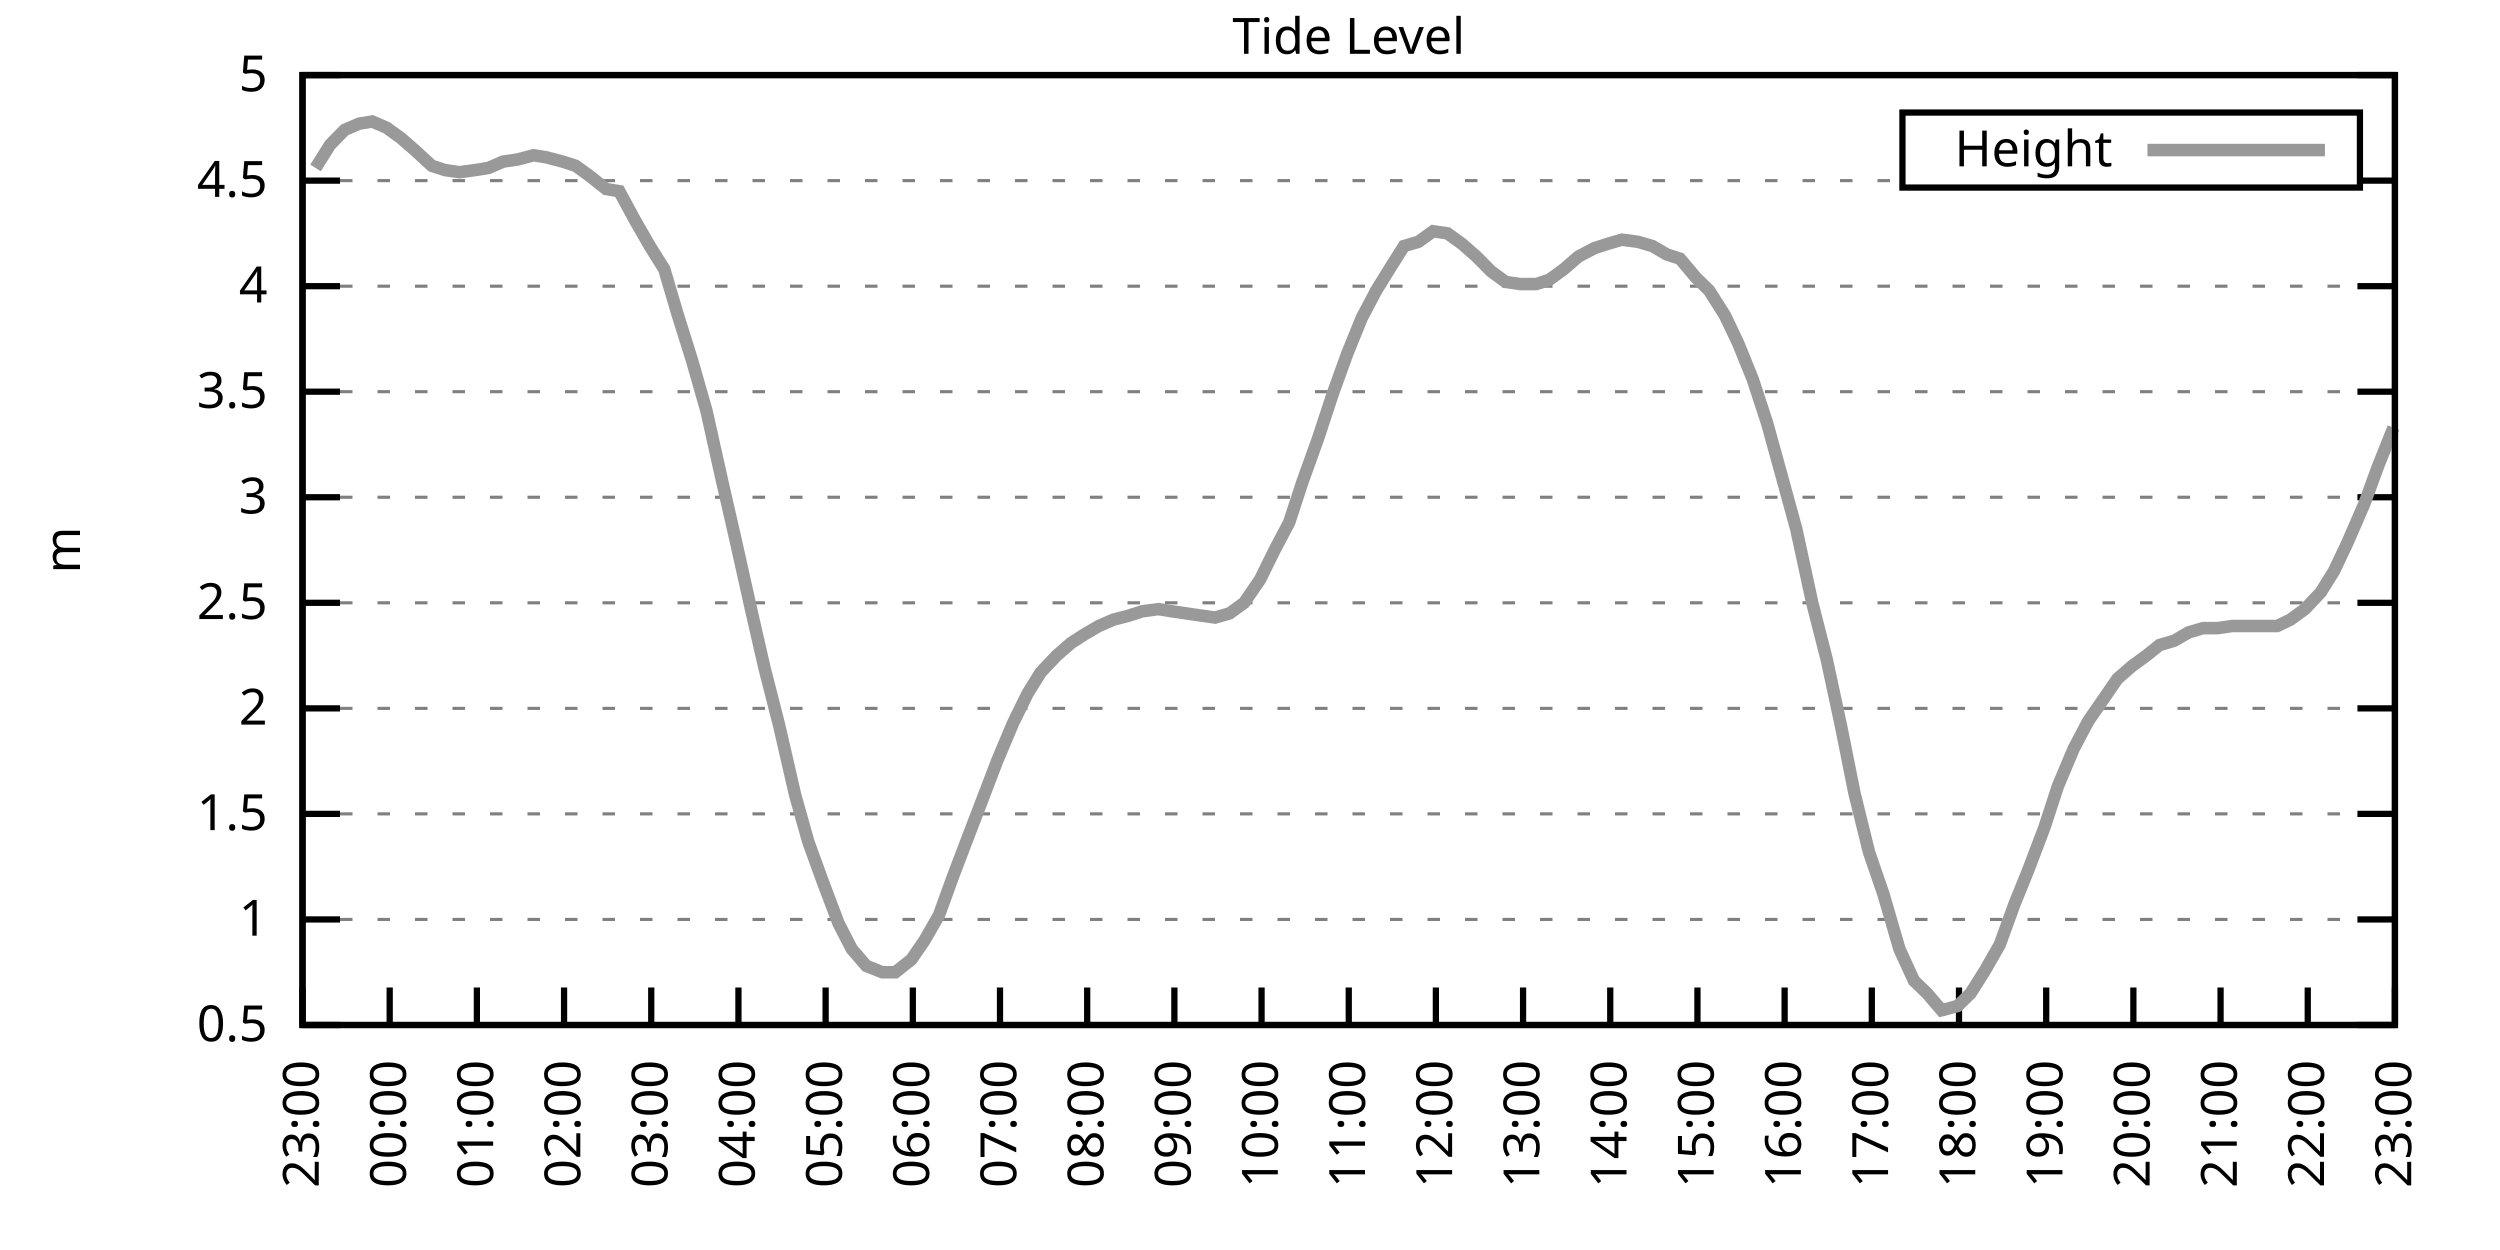
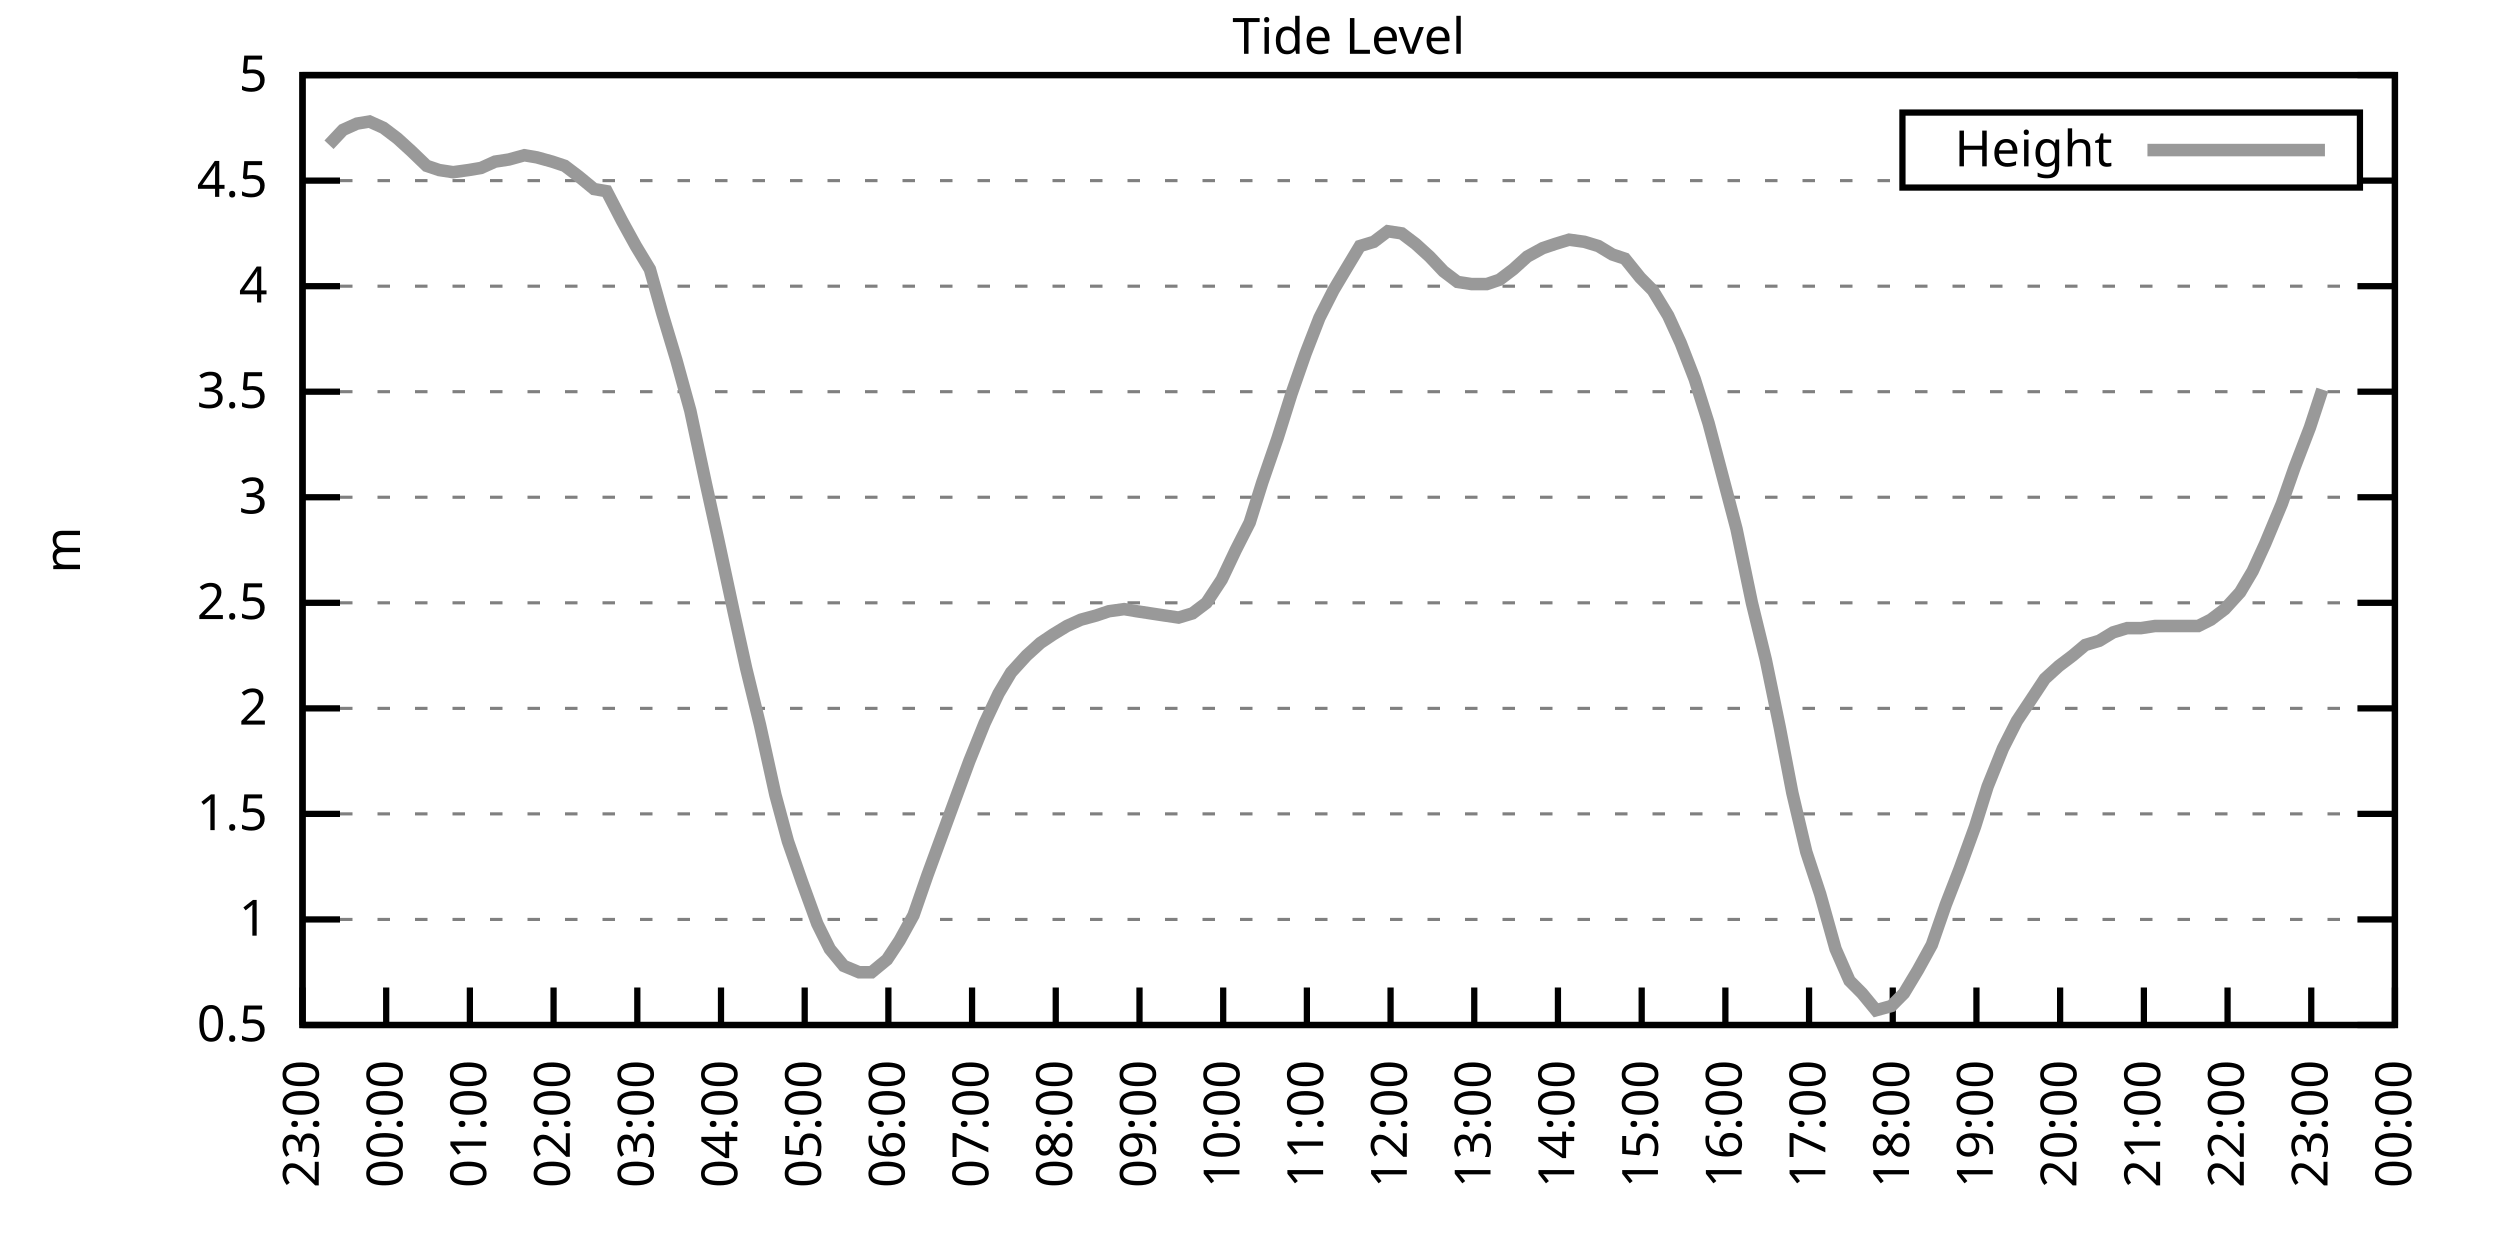
<svg xmlns="http://www.w3.org/2000/svg" xmlns:xlink="http://www.w3.org/1999/xlink" width="400" height="200" viewBox="0 0 400 200">
  <g id="gnuplot_canvas">
    <rect x="0" y="0" width="400" height="200" fill="none" />
    <defs>
      <circle id="gpDot" r="0.5" stroke-width="0.5" stroke="currentColor" />
      <path id="gpPt0" stroke-width="0.333" stroke="currentColor" d="M-1,0 h2 M0,-1 v2" />
      <path id="gpPt1" stroke-width="0.333" stroke="currentColor" d="M-1,-1 L1,1 M1,-1 L-1,1" />
      <path id="gpPt2" stroke-width="0.333" stroke="currentColor" d="M-1,0 L1,0 M0,-1 L0,1 M-1,-1 L1,1 M-1,1 L1,-1" />
      <rect id="gpPt3" stroke-width="0.333" stroke="currentColor" x="-1" y="-1" width="2" height="2" />
      <rect id="gpPt4" stroke-width="0.333" stroke="currentColor" fill="currentColor" x="-1" y="-1" width="2" height="2" />
      <circle id="gpPt5" stroke-width="0.333" stroke="currentColor" cx="0" cy="0" r="1" />
      <use xlink:href="#gpPt5" id="gpPt6" fill="currentColor" stroke="none" />
      <path id="gpPt7" stroke-width="0.333" stroke="currentColor" d="M0,-1.33 L-1.33,0.67 L1.33,0.67 z" />
      <use xlink:href="#gpPt7" id="gpPt8" fill="currentColor" stroke="none" />
      <use xlink:href="#gpPt7" id="gpPt9" stroke="currentColor" transform="rotate(180)" />
      <use xlink:href="#gpPt9" id="gpPt10" fill="currentColor" stroke="none" />
      <use xlink:href="#gpPt3" id="gpPt11" stroke="currentColor" transform="rotate(45)" />
      <use xlink:href="#gpPt11" id="gpPt12" fill="currentColor" stroke="none" />
      <path id="gpPt13" stroke-width="0.333" stroke="currentColor" d="M0,1.330 L1.265,0.411 L0.782,-1.067 L-0.782,-1.076 L-1.265,0.411 z" />
      <use xlink:href="#gpPt13" id="gpPt14" fill="currentColor" stroke="none" />
      <filter id="textbox" filterUnits="objectBoundingBox" x="0" y="0" height="1" width="1">
        <feFlood flood-color="white" flood-opacity="1" result="bgnd" />
        <feComposite in="SourceGraphic" in2="bgnd" operator="atop" />
      </filter>
      <filter id="greybox" filterUnits="objectBoundingBox" x="0" y="0" height="1" width="1">
        <feFlood flood-color="lightgrey" flood-opacity="1" result="grey" />
        <feComposite in="SourceGraphic" in2="grey" operator="atop" />
      </filter>
    </defs>
    <g fill="none" color="white" stroke="currentColor" stroke-width="1.00" stroke-linecap="butt" stroke-linejoin="miter">
</g>
    <g fill="none" color="black" stroke="currentColor" stroke-width="1.00" stroke-linecap="butt" stroke-linejoin="miter">
      <g stroke="none" shape-rendering="crispEdges">
        <polygon fill="rgb(255, 255, 255)" points="48.40,164.00 383.18,164.00 383.18,12.02 48.40,12.02 " />
      </g>
    </g>
    <g fill="none" color="black" stroke="currentColor" stroke-width="1.00" stroke-linecap="butt" stroke-linejoin="miter">
</g>
    <g fill="none" color="black" stroke="black" stroke-width="0.50" stroke-linecap="butt" stroke-linejoin="miter">
</g>
    <g fill="none" color="gray" stroke="currentColor" stroke-width="0.50" stroke-linecap="butt" stroke-linejoin="miter">
      <path stroke="gray" stroke-dasharray="2,4" class="gridline" d="M48.40,164.00 L383.19,164.00  " />
    </g>
    <g fill="none" color="gray" stroke="gray" stroke-width="1.00" stroke-linecap="butt" stroke-linejoin="miter">
</g>
    <g fill="none" color="black" stroke="currentColor" stroke-width="1.00" stroke-linecap="butt" stroke-linejoin="miter">
      <path stroke="black" d="M48.40,164.00 L54.40,164.00 M383.19,164.00 L377.19,164.00  " />
      <g transform="translate(42.80,166.60)" stroke="none" fill="black" font-family="Sans" font-size="8.00" text-anchor="end">
        <text>
          <tspan font-family="Sans"> 0.5</tspan>
        </text>
      </g>
    </g>
    <g fill="none" color="black" stroke="currentColor" stroke-width="1.00" stroke-linecap="butt" stroke-linejoin="miter">
</g>
    <g fill="none" color="black" stroke="black" stroke-width="0.50" stroke-linecap="butt" stroke-linejoin="miter">
</g>
    <g fill="none" color="gray" stroke="currentColor" stroke-width="0.50" stroke-linecap="butt" stroke-linejoin="miter">
      <path stroke="gray" stroke-dasharray="2,4" class="gridline" d="M48.40,147.11 L383.19,147.11  " />
    </g>
    <g fill="none" color="gray" stroke="gray" stroke-width="1.00" stroke-linecap="butt" stroke-linejoin="miter">
</g>
    <g fill="none" color="black" stroke="currentColor" stroke-width="1.00" stroke-linecap="butt" stroke-linejoin="miter">
      <path stroke="black" d="M48.40,147.11 L54.40,147.11 M383.19,147.11 L377.19,147.11  " />
      <g transform="translate(42.80,149.71)" stroke="none" fill="black" font-family="Sans" font-size="8.00" text-anchor="end">
        <text>
          <tspan font-family="Sans"> 1</tspan>
        </text>
      </g>
    </g>
    <g fill="none" color="black" stroke="currentColor" stroke-width="1.00" stroke-linecap="butt" stroke-linejoin="miter">
</g>
    <g fill="none" color="black" stroke="black" stroke-width="0.50" stroke-linecap="butt" stroke-linejoin="miter">
</g>
    <g fill="none" color="gray" stroke="currentColor" stroke-width="0.50" stroke-linecap="butt" stroke-linejoin="miter">
      <path stroke="gray" stroke-dasharray="2,4" class="gridline" d="M48.40,130.22 L383.19,130.22  " />
    </g>
    <g fill="none" color="gray" stroke="gray" stroke-width="1.00" stroke-linecap="butt" stroke-linejoin="miter">
</g>
    <g fill="none" color="black" stroke="currentColor" stroke-width="1.00" stroke-linecap="butt" stroke-linejoin="miter">
      <path stroke="black" d="M48.40,130.22 L54.40,130.22 M383.19,130.22 L377.19,130.22  " />
      <g transform="translate(42.80,132.82)" stroke="none" fill="black" font-family="Sans" font-size="8.00" text-anchor="end">
        <text>
          <tspan font-family="Sans"> 1.5</tspan>
        </text>
      </g>
    </g>
    <g fill="none" color="black" stroke="currentColor" stroke-width="1.00" stroke-linecap="butt" stroke-linejoin="miter">
</g>
    <g fill="none" color="black" stroke="black" stroke-width="0.50" stroke-linecap="butt" stroke-linejoin="miter">
</g>
    <g fill="none" color="gray" stroke="currentColor" stroke-width="0.50" stroke-linecap="butt" stroke-linejoin="miter">
      <path stroke="gray" stroke-dasharray="2,4" class="gridline" d="M48.40,113.34 L383.19,113.34  " />
    </g>
    <g fill="none" color="gray" stroke="gray" stroke-width="1.00" stroke-linecap="butt" stroke-linejoin="miter">
</g>
    <g fill="none" color="black" stroke="currentColor" stroke-width="1.00" stroke-linecap="butt" stroke-linejoin="miter">
      <path stroke="black" d="M48.40,113.34 L54.40,113.34 M383.19,113.34 L377.19,113.34  " />
      <g transform="translate(42.80,115.94)" stroke="none" fill="black" font-family="Sans" font-size="8.00" text-anchor="end">
        <text>
          <tspan font-family="Sans"> 2</tspan>
        </text>
      </g>
    </g>
    <g fill="none" color="black" stroke="currentColor" stroke-width="1.00" stroke-linecap="butt" stroke-linejoin="miter">
</g>
    <g fill="none" color="black" stroke="black" stroke-width="0.50" stroke-linecap="butt" stroke-linejoin="miter">
</g>
    <g fill="none" color="gray" stroke="currentColor" stroke-width="0.50" stroke-linecap="butt" stroke-linejoin="miter">
      <path stroke="gray" stroke-dasharray="2,4" class="gridline" d="M48.40,96.45 L383.19,96.45  " />
    </g>
    <g fill="none" color="gray" stroke="gray" stroke-width="1.00" stroke-linecap="butt" stroke-linejoin="miter">
</g>
    <g fill="none" color="black" stroke="currentColor" stroke-width="1.00" stroke-linecap="butt" stroke-linejoin="miter">
      <path stroke="black" d="M48.40,96.45 L54.40,96.45 M383.19,96.45 L377.19,96.45  " />
      <g transform="translate(42.80,99.05)" stroke="none" fill="black" font-family="Sans" font-size="8.00" text-anchor="end">
        <text>
          <tspan font-family="Sans"> 2.5</tspan>
        </text>
      </g>
    </g>
    <g fill="none" color="black" stroke="currentColor" stroke-width="1.00" stroke-linecap="butt" stroke-linejoin="miter">
</g>
    <g fill="none" color="black" stroke="black" stroke-width="0.50" stroke-linecap="butt" stroke-linejoin="miter">
</g>
    <g fill="none" color="gray" stroke="currentColor" stroke-width="0.50" stroke-linecap="butt" stroke-linejoin="miter">
      <path stroke="gray" stroke-dasharray="2,4" class="gridline" d="M48.40,79.56 L383.19,79.56  " />
    </g>
    <g fill="none" color="gray" stroke="gray" stroke-width="1.00" stroke-linecap="butt" stroke-linejoin="miter">
</g>
    <g fill="none" color="black" stroke="currentColor" stroke-width="1.00" stroke-linecap="butt" stroke-linejoin="miter">
      <path stroke="black" d="M48.40,79.56 L54.40,79.56 M383.19,79.56 L377.19,79.56  " />
      <g transform="translate(42.80,82.16)" stroke="none" fill="black" font-family="Sans" font-size="8.00" text-anchor="end">
        <text>
          <tspan font-family="Sans"> 3</tspan>
        </text>
      </g>
    </g>
    <g fill="none" color="black" stroke="currentColor" stroke-width="1.00" stroke-linecap="butt" stroke-linejoin="miter">
</g>
    <g fill="none" color="black" stroke="black" stroke-width="0.50" stroke-linecap="butt" stroke-linejoin="miter">
</g>
    <g fill="none" color="gray" stroke="currentColor" stroke-width="0.50" stroke-linecap="butt" stroke-linejoin="miter">
      <path stroke="gray" stroke-dasharray="2,4" class="gridline" d="M48.40,62.67 L383.19,62.67  " />
    </g>
    <g fill="none" color="gray" stroke="gray" stroke-width="1.00" stroke-linecap="butt" stroke-linejoin="miter">
</g>
    <g fill="none" color="black" stroke="currentColor" stroke-width="1.00" stroke-linecap="butt" stroke-linejoin="miter">
      <path stroke="black" d="M48.40,62.67 L54.40,62.67 M383.19,62.67 L377.19,62.67  " />
      <g transform="translate(42.80,65.27)" stroke="none" fill="black" font-family="Sans" font-size="8.00" text-anchor="end">
        <text>
          <tspan font-family="Sans"> 3.5</tspan>
        </text>
      </g>
    </g>
    <g fill="none" color="black" stroke="currentColor" stroke-width="1.00" stroke-linecap="butt" stroke-linejoin="miter">
</g>
    <g fill="none" color="black" stroke="black" stroke-width="0.50" stroke-linecap="butt" stroke-linejoin="miter">
</g>
    <g fill="none" color="gray" stroke="currentColor" stroke-width="0.50" stroke-linecap="butt" stroke-linejoin="miter">
      <path stroke="gray" stroke-dasharray="2,4" class="gridline" d="M48.40,45.79 L383.19,45.79  " />
    </g>
    <g fill="none" color="gray" stroke="gray" stroke-width="1.00" stroke-linecap="butt" stroke-linejoin="miter">
</g>
    <g fill="none" color="black" stroke="currentColor" stroke-width="1.00" stroke-linecap="butt" stroke-linejoin="miter">
      <path stroke="black" d="M48.40,45.79 L54.40,45.79 M383.19,45.79 L377.19,45.79  " />
      <g transform="translate(42.80,48.39)" stroke="none" fill="black" font-family="Sans" font-size="8.00" text-anchor="end">
        <text>
          <tspan font-family="Sans"> 4</tspan>
        </text>
      </g>
    </g>
    <g fill="none" color="black" stroke="currentColor" stroke-width="1.00" stroke-linecap="butt" stroke-linejoin="miter">
</g>
    <g fill="none" color="black" stroke="black" stroke-width="0.50" stroke-linecap="butt" stroke-linejoin="miter">
</g>
    <g fill="none" color="gray" stroke="currentColor" stroke-width="0.50" stroke-linecap="butt" stroke-linejoin="miter">
      <path stroke="gray" stroke-dasharray="2,4" class="gridline" d="M48.40,28.90 L304.39,28.90 M377.59,28.90 L383.19,28.90  " />
    </g>
    <g fill="none" color="gray" stroke="gray" stroke-width="1.00" stroke-linecap="butt" stroke-linejoin="miter">
</g>
    <g fill="none" color="black" stroke="currentColor" stroke-width="1.00" stroke-linecap="butt" stroke-linejoin="miter">
      <path stroke="black" d="M48.40,28.90 L54.40,28.90 M383.19,28.90 L377.19,28.90  " />
      <g transform="translate(42.80,31.50)" stroke="none" fill="black" font-family="Sans" font-size="8.00" text-anchor="end">
        <text>
          <tspan font-family="Sans"> 4.5</tspan>
        </text>
      </g>
    </g>
    <g fill="none" color="black" stroke="currentColor" stroke-width="1.00" stroke-linecap="butt" stroke-linejoin="miter">
</g>
    <g fill="none" color="black" stroke="black" stroke-width="0.50" stroke-linecap="butt" stroke-linejoin="miter">
</g>
    <g fill="none" color="gray" stroke="currentColor" stroke-width="0.50" stroke-linecap="butt" stroke-linejoin="miter">
      <path stroke="gray" stroke-dasharray="2,4" class="gridline" d="M48.40,12.01 L383.19,12.01  " />
    </g>
    <g fill="none" color="gray" stroke="gray" stroke-width="1.00" stroke-linecap="butt" stroke-linejoin="miter">
</g>
    <g fill="none" color="black" stroke="currentColor" stroke-width="1.00" stroke-linecap="butt" stroke-linejoin="miter">
      <path stroke="black" d="M48.40,12.01 L54.40,12.01 M383.19,12.01 L377.19,12.01  " />
      <g transform="translate(42.80,14.61)" stroke="none" fill="black" font-family="Sans" font-size="8.00" text-anchor="end">
        <text>
          <tspan font-family="Sans"> 5</tspan>
        </text>
      </g>
    </g>
    <g fill="none" color="black" stroke="currentColor" stroke-width="1.00" stroke-linecap="butt" stroke-linejoin="miter">
      <path stroke="black" d="M48.40,164.00 L48.40,158.00  " />
      <g transform="translate(51.00,169.60) rotate(270.00)" stroke="none" fill="black" font-family="Sans" font-size="8.00" text-anchor="end">
        <text>
          <tspan font-family="Sans">23:00</tspan>
        </text>
      </g>
    </g>
    <g fill="none" color="black" stroke="currentColor" stroke-width="1.00" stroke-linecap="butt" stroke-linejoin="miter">
-       <path stroke="black" d="M62.35,164.00 L62.35,158.00  " />
-       <g transform="translate(64.95,169.60) rotate(270.00)" stroke="none" fill="black" font-family="Sans" font-size="8.00" text-anchor="end">
+       <path stroke="black" d="M61.79,164.00 L61.79,158.00  " />
+       <g transform="translate(64.39,169.60) rotate(270.00)" stroke="none" fill="black" font-family="Sans" font-size="8.00" text-anchor="end">
        <text>
          <tspan font-family="Sans">00:00</tspan>
        </text>
      </g>
    </g>
    <g fill="none" color="black" stroke="currentColor" stroke-width="1.00" stroke-linecap="butt" stroke-linejoin="miter">
-       <path stroke="black" d="M76.30,164.00 L76.30,158.00  " />
-       <g transform="translate(78.90,169.60) rotate(270.00)" stroke="none" fill="black" font-family="Sans" font-size="8.00" text-anchor="end">
+       <path stroke="black" d="M75.18,164.00 L75.18,158.00  " />
+       <g transform="translate(77.78,169.60) rotate(270.00)" stroke="none" fill="black" font-family="Sans" font-size="8.00" text-anchor="end">
        <text>
          <tspan font-family="Sans">01:00</tspan>
        </text>
      </g>
    </g>
    <g fill="none" color="black" stroke="currentColor" stroke-width="1.00" stroke-linecap="butt" stroke-linejoin="miter">
-       <path stroke="black" d="M90.25,164.00 L90.25,158.00  " />
-       <g transform="translate(92.85,169.60) rotate(270.00)" stroke="none" fill="black" font-family="Sans" font-size="8.00" text-anchor="end">
+       <path stroke="black" d="M88.57,164.00 L88.57,158.00  " />
+       <g transform="translate(91.17,169.60) rotate(270.00)" stroke="none" fill="black" font-family="Sans" font-size="8.00" text-anchor="end">
        <text>
          <tspan font-family="Sans">02:00</tspan>
        </text>
      </g>
    </g>
    <g fill="none" color="black" stroke="currentColor" stroke-width="1.00" stroke-linecap="butt" stroke-linejoin="miter">
-       <path stroke="black" d="M104.20,164.00 L104.20,158.00  " />
-       <g transform="translate(106.80,169.60) rotate(270.00)" stroke="none" fill="black" font-family="Sans" font-size="8.00" text-anchor="end">
+       <path stroke="black" d="M101.97,164.00 L101.97,158.00  " />
+       <g transform="translate(104.57,169.60) rotate(270.00)" stroke="none" fill="black" font-family="Sans" font-size="8.00" text-anchor="end">
        <text>
          <tspan font-family="Sans">03:00</tspan>
        </text>
      </g>
    </g>
    <g fill="none" color="black" stroke="currentColor" stroke-width="1.00" stroke-linecap="butt" stroke-linejoin="miter">
-       <path stroke="black" d="M118.15,164.00 L118.15,158.00  " />
-       <g transform="translate(120.75,169.60) rotate(270.00)" stroke="none" fill="black" font-family="Sans" font-size="8.00" text-anchor="end">
+       <path stroke="black" d="M115.36,164.00 L115.36,158.00  " />
+       <g transform="translate(117.96,169.60) rotate(270.00)" stroke="none" fill="black" font-family="Sans" font-size="8.00" text-anchor="end">
        <text>
          <tspan font-family="Sans">04:00</tspan>
        </text>
      </g>
    </g>
    <g fill="none" color="black" stroke="currentColor" stroke-width="1.00" stroke-linecap="butt" stroke-linejoin="miter">
-       <path stroke="black" d="M132.10,164.00 L132.10,158.00  " />
-       <g transform="translate(134.70,169.60) rotate(270.00)" stroke="none" fill="black" font-family="Sans" font-size="8.00" text-anchor="end">
+       <path stroke="black" d="M128.75,164.00 L128.75,158.00  " />
+       <g transform="translate(131.35,169.60) rotate(270.00)" stroke="none" fill="black" font-family="Sans" font-size="8.00" text-anchor="end">
        <text>
          <tspan font-family="Sans">05:00</tspan>
        </text>
      </g>
    </g>
    <g fill="none" color="black" stroke="currentColor" stroke-width="1.00" stroke-linecap="butt" stroke-linejoin="miter">
-       <path stroke="black" d="M146.05,164.00 L146.05,158.00  " />
-       <g transform="translate(148.65,169.60) rotate(270.00)" stroke="none" fill="black" font-family="Sans" font-size="8.00" text-anchor="end">
+       <path stroke="black" d="M142.14,164.00 L142.14,158.00  " />
+       <g transform="translate(144.74,169.60) rotate(270.00)" stroke="none" fill="black" font-family="Sans" font-size="8.00" text-anchor="end">
        <text>
          <tspan font-family="Sans">06:00</tspan>
        </text>
      </g>
    </g>
    <g fill="none" color="black" stroke="currentColor" stroke-width="1.00" stroke-linecap="butt" stroke-linejoin="miter">
-       <path stroke="black" d="M160.00,164.00 L160.00,158.00  " />
-       <g transform="translate(162.60,169.60) rotate(270.00)" stroke="none" fill="black" font-family="Sans" font-size="8.00" text-anchor="end">
+       <path stroke="black" d="M155.53,164.00 L155.53,158.00  " />
+       <g transform="translate(158.13,169.60) rotate(270.00)" stroke="none" fill="black" font-family="Sans" font-size="8.00" text-anchor="end">
        <text>
          <tspan font-family="Sans">07:00</tspan>
        </text>
      </g>
    </g>
    <g fill="none" color="black" stroke="currentColor" stroke-width="1.00" stroke-linecap="butt" stroke-linejoin="miter">
-       <path stroke="black" d="M173.95,164.00 L173.95,158.00  " />
-       <g transform="translate(176.55,169.60) rotate(270.00)" stroke="none" fill="black" font-family="Sans" font-size="8.00" text-anchor="end">
+       <path stroke="black" d="M168.92,164.00 L168.92,158.00  " />
+       <g transform="translate(171.52,169.60) rotate(270.00)" stroke="none" fill="black" font-family="Sans" font-size="8.00" text-anchor="end">
        <text>
          <tspan font-family="Sans">08:00</tspan>
        </text>
      </g>
    </g>
    <g fill="none" color="black" stroke="currentColor" stroke-width="1.00" stroke-linecap="butt" stroke-linejoin="miter">
-       <path stroke="black" d="M187.90,164.00 L187.90,158.00  " />
-       <g transform="translate(190.50,169.60) rotate(270.00)" stroke="none" fill="black" font-family="Sans" font-size="8.00" text-anchor="end">
+       <path stroke="black" d="M182.32,164.00 L182.32,158.00  " />
+       <g transform="translate(184.92,169.60) rotate(270.00)" stroke="none" fill="black" font-family="Sans" font-size="8.00" text-anchor="end">
        <text>
          <tspan font-family="Sans">09:00</tspan>
        </text>
      </g>
    </g>
    <g fill="none" color="black" stroke="currentColor" stroke-width="1.00" stroke-linecap="butt" stroke-linejoin="miter">
-       <path stroke="black" d="M201.85,164.00 L201.85,158.00  " />
-       <g transform="translate(204.45,169.60) rotate(270.00)" stroke="none" fill="black" font-family="Sans" font-size="8.00" text-anchor="end">
+       <path stroke="black" d="M195.71,164.00 L195.71,158.00  " />
+       <g transform="translate(198.31,169.60) rotate(270.00)" stroke="none" fill="black" font-family="Sans" font-size="8.00" text-anchor="end">
        <text>
          <tspan font-family="Sans">10:00</tspan>
        </text>
      </g>
    </g>
    <g fill="none" color="black" stroke="currentColor" stroke-width="1.00" stroke-linecap="butt" stroke-linejoin="miter">
-       <path stroke="black" d="M215.80,164.00 L215.80,158.00  " />
-       <g transform="translate(218.40,169.60) rotate(270.00)" stroke="none" fill="black" font-family="Sans" font-size="8.00" text-anchor="end">
+       <path stroke="black" d="M209.10,164.00 L209.10,158.00  " />
+       <g transform="translate(211.70,169.60) rotate(270.00)" stroke="none" fill="black" font-family="Sans" font-size="8.00" text-anchor="end">
        <text>
          <tspan font-family="Sans">11:00</tspan>
        </text>
      </g>
    </g>
    <g fill="none" color="black" stroke="currentColor" stroke-width="1.00" stroke-linecap="butt" stroke-linejoin="miter">
-       <path stroke="black" d="M229.74,164.00 L229.74,158.00  " />
-       <g transform="translate(232.34,169.60) rotate(270.00)" stroke="none" fill="black" font-family="Sans" font-size="8.00" text-anchor="end">
+       <path stroke="black" d="M222.49,164.00 L222.49,158.00  " />
+       <g transform="translate(225.09,169.60) rotate(270.00)" stroke="none" fill="black" font-family="Sans" font-size="8.00" text-anchor="end">
        <text>
          <tspan font-family="Sans">12:00</tspan>
        </text>
      </g>
    </g>
    <g fill="none" color="black" stroke="currentColor" stroke-width="1.00" stroke-linecap="butt" stroke-linejoin="miter">
-       <path stroke="black" d="M243.69,164.00 L243.69,158.00  " />
-       <g transform="translate(246.29,169.60) rotate(270.00)" stroke="none" fill="black" font-family="Sans" font-size="8.00" text-anchor="end">
+       <path stroke="black" d="M235.88,164.00 L235.88,158.00  " />
+       <g transform="translate(238.48,169.60) rotate(270.00)" stroke="none" fill="black" font-family="Sans" font-size="8.00" text-anchor="end">
        <text>
          <tspan font-family="Sans">13:00</tspan>
        </text>
      </g>
    </g>
    <g fill="none" color="black" stroke="currentColor" stroke-width="1.00" stroke-linecap="butt" stroke-linejoin="miter">
-       <path stroke="black" d="M257.64,164.00 L257.64,158.00  " />
-       <g transform="translate(260.24,169.60) rotate(270.00)" stroke="none" fill="black" font-family="Sans" font-size="8.00" text-anchor="end">
+       <path stroke="black" d="M249.27,164.00 L249.27,158.00  " />
+       <g transform="translate(251.87,169.60) rotate(270.00)" stroke="none" fill="black" font-family="Sans" font-size="8.00" text-anchor="end">
        <text>
          <tspan font-family="Sans">14:00</tspan>
        </text>
      </g>
    </g>
    <g fill="none" color="black" stroke="currentColor" stroke-width="1.00" stroke-linecap="butt" stroke-linejoin="miter">
-       <path stroke="black" d="M271.59,164.00 L271.59,158.00  " />
-       <g transform="translate(274.19,169.60) rotate(270.00)" stroke="none" fill="black" font-family="Sans" font-size="8.00" text-anchor="end">
+       <path stroke="black" d="M262.67,164.00 L262.67,158.00  " />
+       <g transform="translate(265.27,169.60) rotate(270.00)" stroke="none" fill="black" font-family="Sans" font-size="8.00" text-anchor="end">
        <text>
          <tspan font-family="Sans">15:00</tspan>
        </text>
      </g>
    </g>
    <g fill="none" color="black" stroke="currentColor" stroke-width="1.00" stroke-linecap="butt" stroke-linejoin="miter">
-       <path stroke="black" d="M285.54,164.00 L285.54,158.00  " />
-       <g transform="translate(288.14,169.60) rotate(270.00)" stroke="none" fill="black" font-family="Sans" font-size="8.00" text-anchor="end">
+       <path stroke="black" d="M276.06,164.00 L276.06,158.00  " />
+       <g transform="translate(278.66,169.60) rotate(270.00)" stroke="none" fill="black" font-family="Sans" font-size="8.00" text-anchor="end">
        <text>
          <tspan font-family="Sans">16:00</tspan>
        </text>
      </g>
    </g>
    <g fill="none" color="black" stroke="currentColor" stroke-width="1.00" stroke-linecap="butt" stroke-linejoin="miter">
-       <path stroke="black" d="M299.49,164.00 L299.49,158.00  " />
-       <g transform="translate(302.09,169.60) rotate(270.00)" stroke="none" fill="black" font-family="Sans" font-size="8.00" text-anchor="end">
+       <path stroke="black" d="M289.45,164.00 L289.45,158.00  " />
+       <g transform="translate(292.05,169.60) rotate(270.00)" stroke="none" fill="black" font-family="Sans" font-size="8.00" text-anchor="end">
        <text>
          <tspan font-family="Sans">17:00</tspan>
        </text>
      </g>
    </g>
    <g fill="none" color="black" stroke="currentColor" stroke-width="1.00" stroke-linecap="butt" stroke-linejoin="miter">
-       <path stroke="black" d="M313.44,164.00 L313.44,158.00  " />
-       <g transform="translate(316.04,169.60) rotate(270.00)" stroke="none" fill="black" font-family="Sans" font-size="8.00" text-anchor="end">
+       <path stroke="black" d="M302.84,164.00 L302.84,158.00  " />
+       <g transform="translate(305.44,169.60) rotate(270.00)" stroke="none" fill="black" font-family="Sans" font-size="8.00" text-anchor="end">
        <text>
          <tspan font-family="Sans">18:00</tspan>
        </text>
      </g>
    </g>
    <g fill="none" color="black" stroke="currentColor" stroke-width="1.00" stroke-linecap="butt" stroke-linejoin="miter">
-       <path stroke="black" d="M327.39,164.00 L327.39,158.00  " />
-       <g transform="translate(329.99,169.60) rotate(270.00)" stroke="none" fill="black" font-family="Sans" font-size="8.00" text-anchor="end">
+       <path stroke="black" d="M316.23,164.00 L316.23,158.00  " />
+       <g transform="translate(318.83,169.60) rotate(270.00)" stroke="none" fill="black" font-family="Sans" font-size="8.00" text-anchor="end">
        <text>
          <tspan font-family="Sans">19:00</tspan>
        </text>
      </g>
    </g>
    <g fill="none" color="black" stroke="currentColor" stroke-width="1.00" stroke-linecap="butt" stroke-linejoin="miter">
-       <path stroke="black" d="M341.34,164.00 L341.34,158.00  " />
-       <g transform="translate(343.94,169.60) rotate(270.00)" stroke="none" fill="black" font-family="Sans" font-size="8.00" text-anchor="end">
+       <path stroke="black" d="M329.62,164.00 L329.62,158.00  " />
+       <g transform="translate(332.22,169.60) rotate(270.00)" stroke="none" fill="black" font-family="Sans" font-size="8.00" text-anchor="end">
        <text>
          <tspan font-family="Sans">20:00</tspan>
        </text>
      </g>
    </g>
    <g fill="none" color="black" stroke="currentColor" stroke-width="1.00" stroke-linecap="butt" stroke-linejoin="miter">
-       <path stroke="black" d="M355.29,164.00 L355.29,158.00  " />
-       <g transform="translate(357.89,169.60) rotate(270.00)" stroke="none" fill="black" font-family="Sans" font-size="8.00" text-anchor="end">
+       <path stroke="black" d="M343.02,164.00 L343.02,158.00  " />
+       <g transform="translate(345.62,169.60) rotate(270.00)" stroke="none" fill="black" font-family="Sans" font-size="8.00" text-anchor="end">
        <text>
          <tspan font-family="Sans">21:00</tspan>
        </text>
      </g>
    </g>
    <g fill="none" color="black" stroke="currentColor" stroke-width="1.00" stroke-linecap="butt" stroke-linejoin="miter">
-       <path stroke="black" d="M369.24,164.00 L369.24,158.00  " />
-       <g transform="translate(371.84,169.60) rotate(270.00)" stroke="none" fill="black" font-family="Sans" font-size="8.00" text-anchor="end">
+       <path stroke="black" d="M356.41,164.00 L356.41,158.00  " />
+       <g transform="translate(359.01,169.60) rotate(270.00)" stroke="none" fill="black" font-family="Sans" font-size="8.00" text-anchor="end">
        <text>
          <tspan font-family="Sans">22:00</tspan>
+         </text>
+       </g>
+     </g>
+     <g fill="none" color="black" stroke="currentColor" stroke-width="1.00" stroke-linecap="butt" stroke-linejoin="miter">
+       <path stroke="black" d="M369.80,164.00 L369.80,158.00  " />
+       <g transform="translate(372.40,169.60) rotate(270.00)" stroke="none" fill="black" font-family="Sans" font-size="8.00" text-anchor="end">
+         <text>
+           <tspan font-family="Sans">23:00</tspan>
        </text>
      </g>
    </g>
    <g fill="none" color="black" stroke="currentColor" stroke-width="1.00" stroke-linecap="butt" stroke-linejoin="miter">
      <path stroke="black" d="M383.19,164.00 L383.19,158.00  " />
      <g transform="translate(385.79,169.60) rotate(270.00)" stroke="none" fill="black" font-family="Sans" font-size="8.00" text-anchor="end">
        <text>
-           <tspan font-family="Sans">23:00</tspan>
+           <tspan font-family="Sans">00:00</tspan>
        </text>
      </g>
    </g>
    <g fill="none" color="black" stroke="currentColor" stroke-width="1.00" stroke-linecap="butt" stroke-linejoin="miter">
</g>
    <g fill="none" color="black" stroke="currentColor" stroke-width="1.00" stroke-linecap="butt" stroke-linejoin="miter">
      <path stroke="black" d="M48.40,12.01 L48.40,164.00 L383.19,164.00 L383.19,12.01 L48.40,12.01 Z  " />
    </g>
    <g fill="none" color="black" stroke="currentColor" stroke-width="1.00" stroke-linecap="butt" stroke-linejoin="miter">
</g>
    <g fill="none" color="black" stroke="currentColor" stroke-width="1.00" stroke-linecap="butt" stroke-linejoin="miter">
      <path stroke="black" d="M304.39,30.01 L304.39,18.01 L377.59,18.01 L377.59,30.01 L304.39,30.01 Z  " />
    </g>
    <g id="Tide_level_plot_1">
      <g fill="none" color="white" stroke="black" stroke-width="2.00" stroke-linecap="butt" stroke-linejoin="miter">
</g>
      <g fill="none" color="black" stroke="currentColor" stroke-width="2.00" stroke-linecap="butt" stroke-linejoin="miter">
        <g transform="translate(337.99,26.61)" stroke="none" fill="black" font-family="Sans" font-size="8.00" text-anchor="end">
          <text>
            <tspan font-family="Sans">Height</tspan>
          </text>
        </g>
      </g>
      <g fill="none" color="black" stroke="currentColor" stroke-width="2.00" stroke-linecap="butt" stroke-linejoin="miter">
-         <path stroke="rgb(153, 153, 153)" d="M343.59,24.01 L371.99,24.01 M50.49,26.87 L52.82,23.16 L55.14,20.79 L57.47,19.78 L59.56,19.44 L61.88,20.45   L64.21,22.14 L66.53,24.17 L69.09,26.53 L71.18,27.21 L73.51,27.55 L76.07,27.21 L78.16,26.87 L80.48,25.86   L82.81,25.52 L85.37,24.84 L87.46,25.18 L90.02,25.86 L92.11,26.53 L94.43,28.22 L96.99,30.25 L99.08,30.59   L101.64,35.32 L103.97,39.37 L106.29,43.08 L108.38,50.18 L110.71,57.61 L113.03,65.71 L115.59,77.20 L117.68,86.32   L120.24,97.80 L122.33,106.92 L124.66,116.04 L127.22,127.18 L129.31,134.62 L131.63,141.03 L134.19,147.79 L136.28,151.84   L138.61,154.54 L141.16,155.56 L143.26,155.56 L145.81,153.53 L147.91,150.49 L150.23,146.44 L152.56,140.02 L154.88,133.94   L157.21,127.86 L159.53,121.78 L162.09,115.70 L164.41,110.97 L166.51,107.59 L169.06,104.89 L171.39,102.87 L173.48,101.52   L175.81,100.16 L178.13,99.15 L180.69,98.48 L182.78,97.80 L185.34,97.46 L187.43,97.80 L189.76,98.14 L192.08,98.48   L194.41,98.81 L196.73,98.14 L199.06,96.45 L201.61,92.73 L203.94,88.00 L206.26,83.61 L208.36,77.20 L210.91,70.10   L213.24,63.01 L215.56,56.59 L217.89,50.85 L220.21,46.46 L222.30,43.08 L224.63,39.37 L226.95,38.69 L229.28,37.00   L231.60,37.34 L233.93,39.03 L236.25,41.06 L238.58,43.42 L240.90,45.11 L243.23,45.45 L245.79,45.45 L247.88,44.77   L250.20,43.08 L252.53,41.06 L255.09,39.71 L257.18,39.03 L259.50,38.35 L262.06,38.69 L264.39,39.37 L266.71,40.72   L268.80,41.39 L271.36,44.43 L273.45,46.46 L276.01,50.51 L278.10,54.90 L280.43,60.65 L282.75,67.74 L285.08,76.18   L287.40,84.63 L289.96,96.45 L292.29,105.57 L294.61,116.38 L296.70,126.85 L299.03,136.30 L301.35,143.06 L303.91,151.84   L306.23,156.91 L308.33,158.93 L310.65,161.64 L313.21,160.96 L315.30,158.93 L317.63,155.22 L319.95,151.17 L322.28,144.75   L324.60,139.01 L327.16,132.25 L329.25,125.83 L331.81,119.75 L334.13,115.36 L336.46,111.99 L338.78,108.61 L341.11,106.58   L343.43,104.89 L345.53,103.20 L347.85,102.53 L350.18,101.18 L352.50,100.50 L354.83,100.50 L357.15,100.16 L359.71,100.16   L362.03,100.16 L364.36,100.16 L366.45,99.15 L368.78,97.46 L371.33,94.76 L373.43,91.38 L375.52,86.99 L378.31,80.57   L380.40,74.83 L382.96,68.42  " />
+         <path stroke="rgb(153, 153, 153)" d="M343.59,24.01 L371.99,24.01 M52.64,23.16 L54.87,20.79 L57.10,19.78 L59.11,19.44 L61.35,20.45 L63.58,22.14   L65.81,24.17 L68.26,26.53 L70.27,27.21 L72.50,27.55 L74.96,27.21 L76.97,26.87 L79.20,25.86 L81.43,25.52   L83.89,24.84 L85.90,25.18 L88.35,25.86 L90.36,26.53 L92.59,28.22 L95.05,30.25 L97.06,30.59 L99.51,35.32   L101.74,39.37 L103.98,43.08 L105.98,50.18 L108.22,57.61 L110.45,65.71 L112.90,77.20 L114.91,86.32 L117.37,97.80   L119.38,106.92 L121.61,116.04 L124.06,127.18 L126.07,134.62 L128.30,141.03 L130.76,147.79 L132.77,151.84 L135.00,154.54   L137.45,155.56 L139.46,155.56 L141.92,153.53 L143.93,150.49 L146.16,146.44 L148.39,140.02 L150.62,133.94 L152.85,127.86   L155.09,121.78 L157.54,115.70 L159.77,110.97 L161.78,107.59 L164.24,104.89 L166.47,102.87 L168.48,101.52 L170.71,100.16   L172.94,99.15 L175.40,98.48 L177.41,97.80 L179.86,97.46 L181.87,97.80 L184.10,98.14 L186.33,98.48 L188.57,98.81   L190.80,98.14 L193.03,96.45 L195.48,92.73 L197.72,88.00 L199.95,83.61 L201.96,77.20 L204.41,70.10 L206.64,63.01   L208.88,56.59 L211.11,50.85 L213.34,46.46 L215.35,43.08 L217.58,39.37 L219.81,38.69 L222.04,37.00 L224.28,37.34   L226.51,39.03 L228.74,41.06 L230.97,43.42 L233.20,45.11 L235.44,45.45 L237.89,45.45 L239.90,44.77 L242.13,43.08   L244.36,41.06 L246.82,39.71 L248.83,39.03 L251.06,38.35 L253.51,38.69 L255.75,39.37 L257.98,40.72 L259.99,41.39   L262.44,44.43 L264.45,46.46 L266.91,50.51 L268.92,54.90 L271.15,60.65 L273.38,67.74 L275.61,76.18 L277.84,84.63   L280.30,96.45 L282.53,105.57 L284.76,116.38 L286.77,126.85 L289.00,136.30 L291.23,143.06 L293.69,151.84 L295.92,156.91   L297.93,158.93 L300.16,161.64 L302.62,160.96 L304.63,158.93 L306.86,155.22 L309.09,151.17 L311.32,144.75 L313.55,139.01   L316.01,132.25 L318.02,125.83 L320.47,119.75 L322.70,115.36 L324.94,111.99 L327.17,108.61 L329.40,106.58 L331.63,104.89   L333.64,103.20 L335.87,102.53 L338.10,101.18 L340.34,100.50 L342.57,100.50 L344.80,100.16 L347.26,100.16 L349.49,100.16   L351.72,100.16 L353.73,99.15 L355.96,97.46 L358.42,94.76 L360.42,91.38 L362.43,86.99 L365.11,80.57 L367.12,74.83   L369.58,68.42 L371.58,62.34  " />
      </g>
    </g>
    <g fill="none" color="black" stroke="currentColor" stroke-width="2.00" stroke-linecap="butt" stroke-linejoin="miter">
</g>
    <g fill="none" color="black" stroke="black" stroke-width="1.00" stroke-linecap="butt" stroke-linejoin="miter">
</g>
    <g fill="none" color="black" stroke="currentColor" stroke-width="1.00" stroke-linecap="butt" stroke-linejoin="miter">
      <path stroke="black" d="M48.40,12.01 L48.40,164.00 L383.19,164.00 L383.19,12.01 L48.40,12.01 Z  " />
      <g transform="translate(12.80,88.01) rotate(270.00)" stroke="none" fill="black" font-family="Sans" font-size="8.00" text-anchor="middle">
        <text>
          <tspan font-family="Sans">m</tspan>
        </text>
      </g>
    </g>
    <g fill="none" color="black" stroke="currentColor" stroke-width="1.00" stroke-linecap="butt" stroke-linejoin="miter">
</g>
    <g fill="none" color="black" stroke="currentColor" stroke-width="1.00" stroke-linecap="butt" stroke-linejoin="miter">
      <g transform="translate(215.79,8.61)" stroke="none" fill="black" font-family="Sans" font-size="8.00" text-anchor="middle">
        <text>
          <tspan font-family="Sans">Tide Level</tspan>
        </text>
      </g>
    </g>
    <g fill="none" color="black" stroke="currentColor" stroke-width="1.00" stroke-linecap="butt" stroke-linejoin="miter">
</g>
  </g>
</svg>
